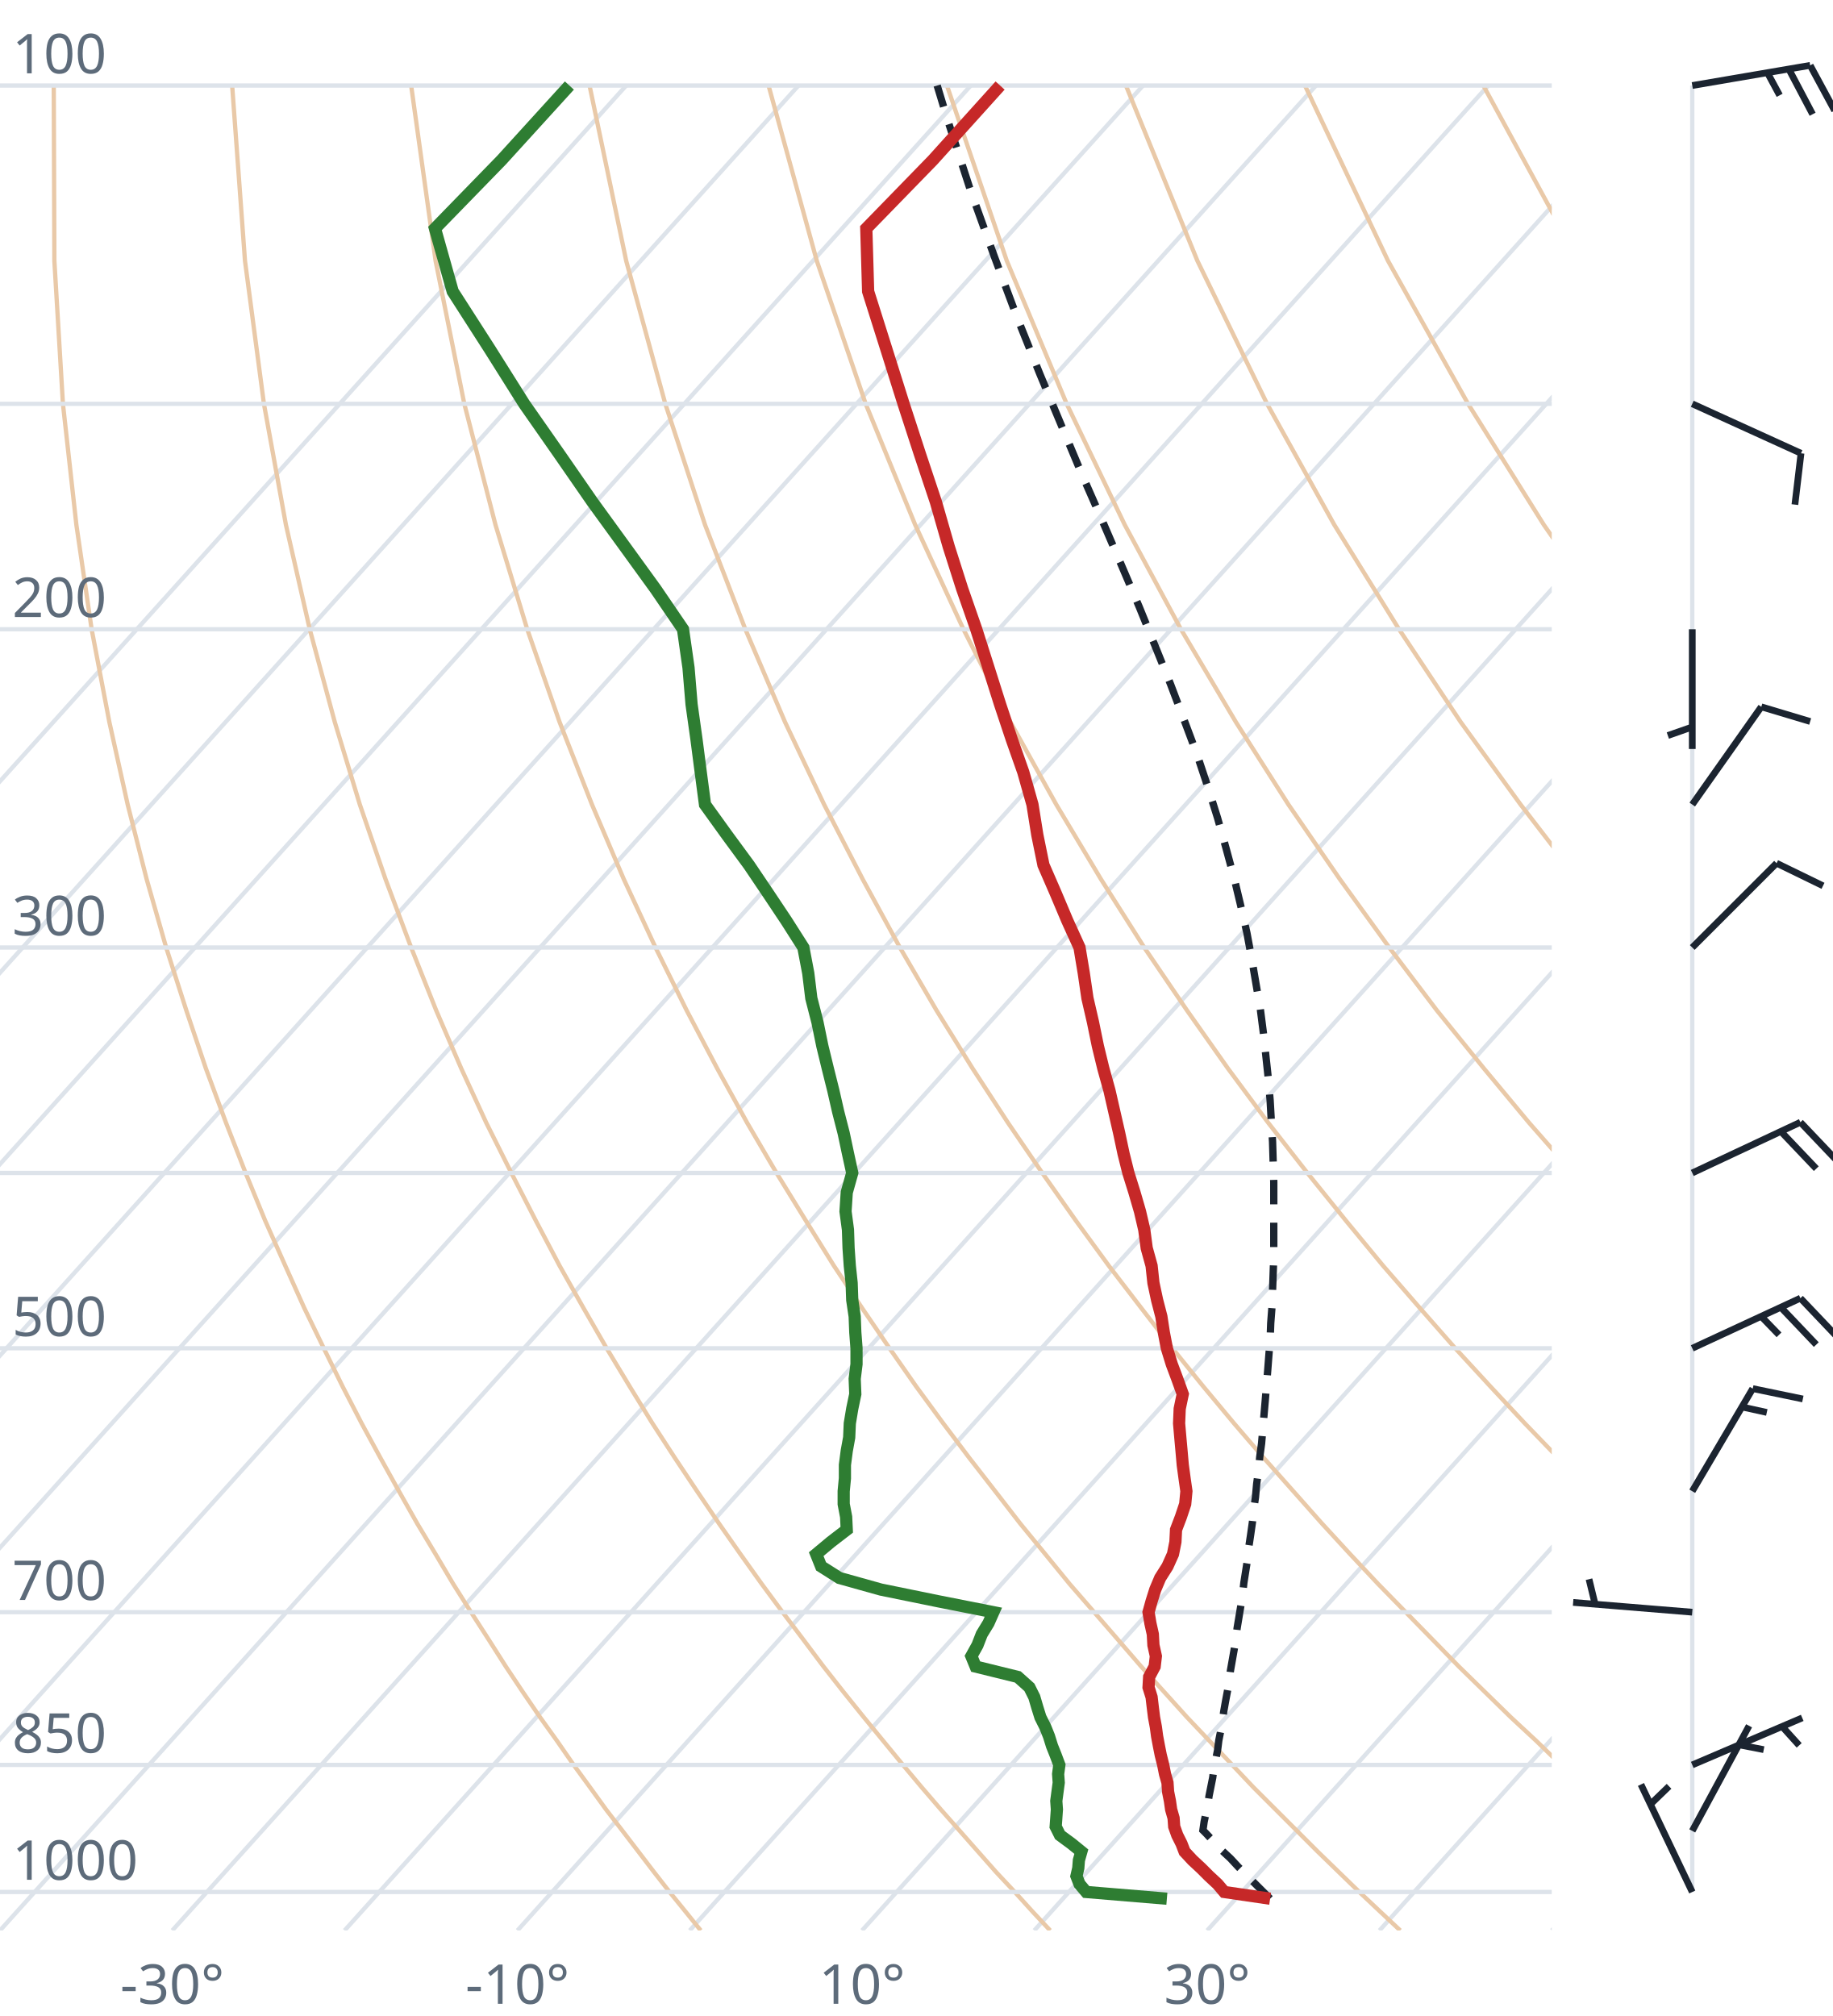
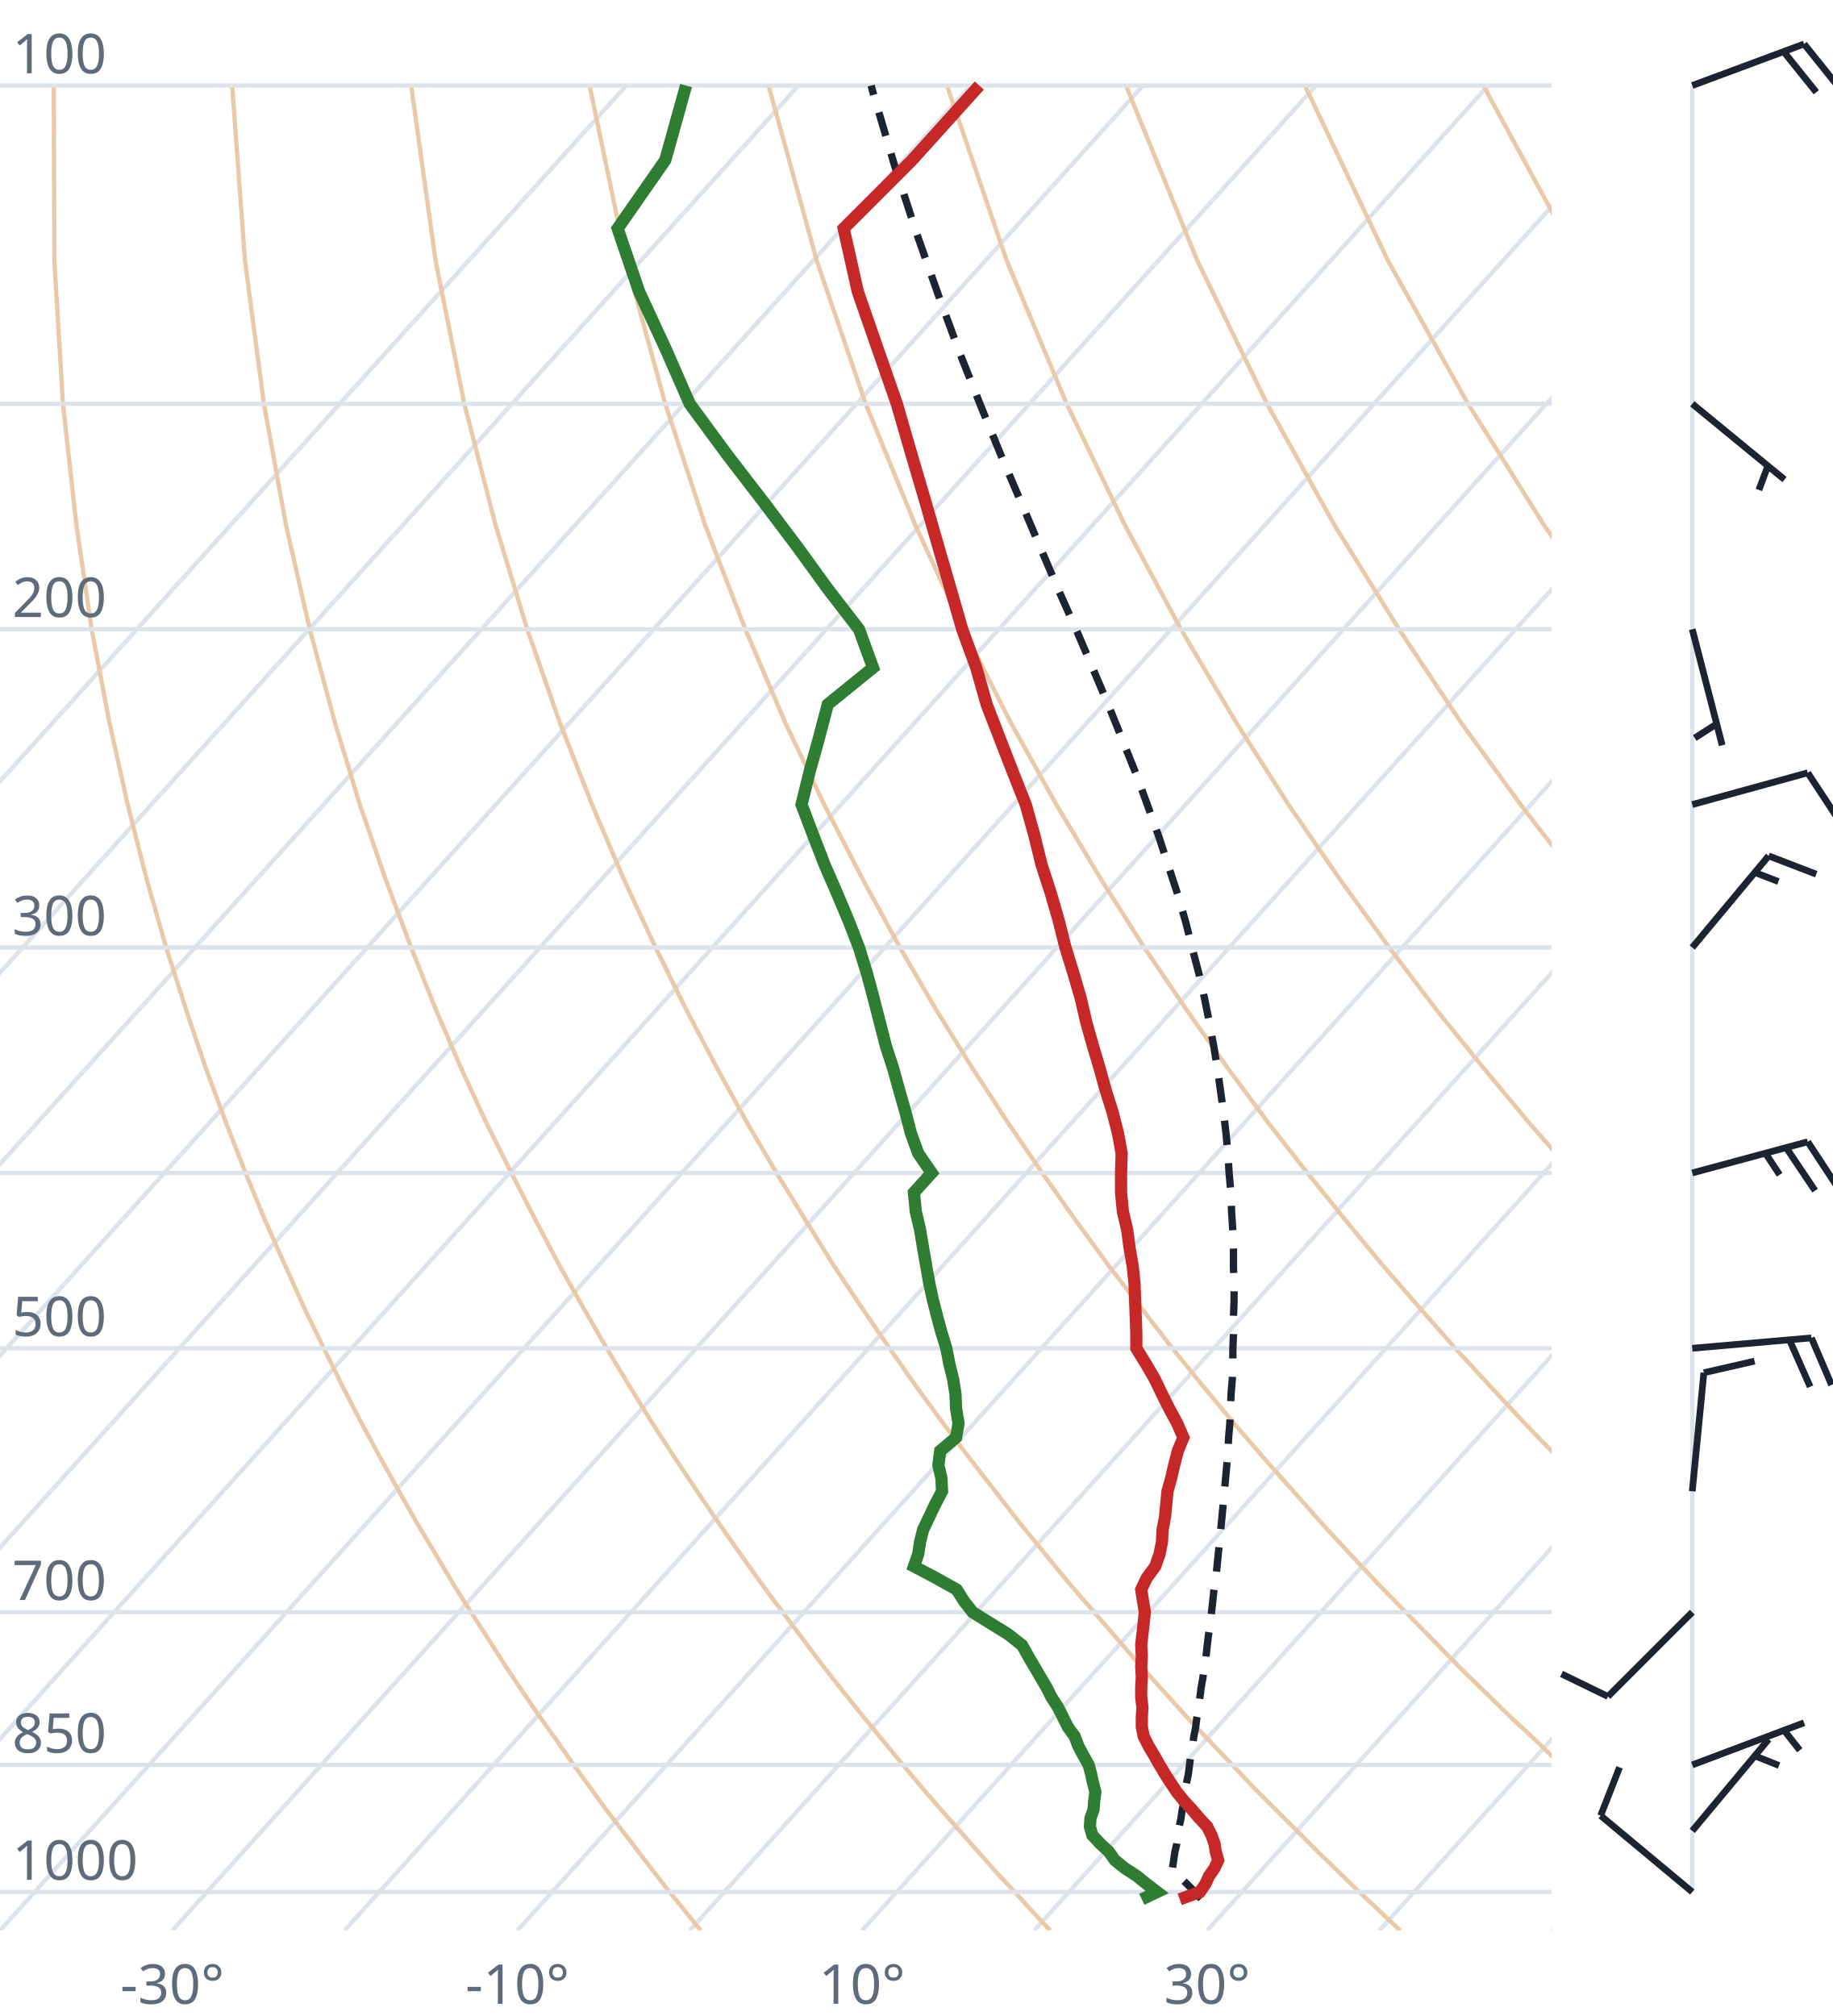
<svg xmlns="http://www.w3.org/2000/svg" viewBox="0 0 300 330" font-family="system-ui,sans-serif" font-size="9">
  <style>.g{stroke:#dde3ea;stroke-width:.7;fill:none}.ad{stroke:#e9c9a8;stroke-width:.7;fill:none}.t{stroke:#c62828;stroke-width:2;fill:none}.d{stroke:#2e7d32;stroke-width:2;fill:none}.pc{stroke:#1b2430;stroke-width:1.2;stroke-dasharray:4 3;fill:none}.barb{stroke:#1b2430;stroke-width:1.1;fill:#1b2430}text{fill:#5d6b7a}</style>
  <clipPath id="c">
    <rect x="0" y="0" width="254" height="316.0" />
  </clipPath>
  <g clip-path="url(#c)">
    <line class="g" x1="-169.3" y1="316.0" x2="102.5" y2="14.0" />
    <line class="g" x1="-141.1" y1="316.0" x2="130.7" y2="14.0" />
    <line class="g" x1="-112.9" y1="316.0" x2="158.9" y2="14.0" />
    <line class="g" x1="-84.7" y1="316.0" x2="187.1" y2="14.0" />
    <line class="g" x1="-56.4" y1="316.0" x2="215.4" y2="14.0" />
    <line class="g" x1="-28.2" y1="316.0" x2="243.6" y2="14.0" />
    <line class="g" x1="0.0" y1="316.0" x2="271.8" y2="14.0" />
    <line class="g" x1="28.2" y1="316.0" x2="300.0" y2="14.0" />
    <line class="g" x1="56.4" y1="316.0" x2="328.2" y2="14.0" />
    <line class="g" x1="84.7" y1="316.0" x2="356.5" y2="14.0" />
    <line class="g" x1="112.9" y1="316.0" x2="384.7" y2="14.0" />
    <line class="g" x1="141.1" y1="316.0" x2="412.9" y2="14.0" />
    <line class="g" x1="169.3" y1="316.0" x2="441.1" y2="14.0" />
    <line class="g" x1="197.6" y1="316.0" x2="469.4" y2="14.0" />
    <line class="g" x1="225.8" y1="316.0" x2="497.6" y2="14.0" />
    <line class="g" x1="254.0" y1="316.0" x2="525.8" y2="14.0" />
    <path class="ad" d="M114.7,316.0L112.2,312.9L109.6,309.7L107.1,306.5L104.5,303.1L101.9,299.7L99.2,296.2L96.6,292.6L93.9,288.9L91.2,285.0L88.4,281.1L85.6,277.0L82.8,272.8L80.0,268.4L77.1,263.9L74.2,259.3L71.3,254.4L68.3,249.4L65.3,244.1L62.3,238.7L59.2,233.0L56.1,227.0L53.0,220.7L49.8,214.1L46.7,207.2L43.4,199.8L40.2,192.0L37.0,183.8L33.7,174.9L30.5,165.4L27.2,155.1L24.0,143.9L20.9,131.7L17.9,118.2L15.0,103.0L12.5,85.9L10.3,66.1L8.9,42.7L8.8,14.0" />
    <path class="ad" d="M171.9,316.0L169.0,312.9L166.1,309.7L163.1,306.5L160.1,303.1L157.1,299.7L154.0,296.2L150.9,292.6L147.8,288.9L144.6,285.0L141.4,281.1L138.1,277.0L134.8,272.8L131.5,268.4L128.1,263.9L124.7,259.3L121.2,254.4L117.7,249.4L114.1,244.1L110.5,238.7L106.8,233.0L103.1,227.0L99.3,220.7L95.5,214.1L91.6,207.2L87.7,199.8L83.7,192.0L79.6,183.8L75.5,174.9L71.4,165.4L67.3,155.1L63.1,143.9L58.9,131.7L54.8,118.2L50.7,103.0L46.8,85.9L43.2,66.1L40.1,42.7L38.0,14.0" />
    <path class="ad" d="M229.2,316.0L225.9,312.9L222.5,309.7L219.2,306.5L215.7,303.1L212.3,299.7L208.8,296.2L205.2,292.6L201.7,288.9L198.0,285.0L194.3,281.1L190.6,277.0L186.8,272.8L183.0,268.4L179.1,263.9L175.1,259.3L171.1,254.4L167.0,249.4L162.9,244.1L158.7,238.7L154.4,233.0L150.0,227.0L145.6,220.7L141.1,214.1L136.5,207.2L131.9,199.8L127.1,192.0L122.3,183.8L117.4,174.9L112.4,165.4L107.3,155.1L102.1,143.9L96.9,131.7L91.6,118.2L86.3,103.0L81.1,85.9L76.0,66.1L71.3,42.7L67.3,14.0" />
    <path class="ad" d="M286.4,316.0L282.7,312.9L279.0,309.7L275.2,306.5L271.4,303.1L267.5,299.7L263.6,296.2L259.6,292.6L255.5,288.9L251.5,285.0L247.3,281.1L243.1,277.0L238.8,272.8L234.5,268.4L230.1,263.9L225.6,259.3L221.0,254.4L216.4,249.4L211.7,244.1L206.9,238.7L202.0,233.0L197.0,227.0L191.9,220.7L186.8,214.1L181.5,207.2L176.1,199.8L170.6,192.0L165.0,183.8L159.2,174.9L153.3,165.4L147.3,155.1L141.2,143.9L134.9,131.7L128.5,118.2L122.0,103.0L115.4,85.9L108.9,66.1L102.5,42.7L96.5,14.0" />
    <path class="ad" d="M343.6,316.0L339.5,312.9L335.4,309.7L331.2,306.5L327.0,303.1L322.7,299.7L318.3,296.2L313.9,292.6L309.4,288.9L304.9,285.0L300.3,281.1L295.6,277.0L290.8,272.8L286.0,268.4L281.0,263.9L276.0,259.3L270.9,254.4L265.7,249.4L260.5,244.1L255.1,238.7L249.6,233.0L244.0,227.0L238.2,220.7L232.4,214.1L226.4,207.2L220.3,199.8L214.0,192.0L207.6,183.8L201.0,174.9L194.3,165.4L187.3,155.1L180.2,143.9L172.9,131.7L165.4,118.2L157.7,103.0L149.8,85.9L141.7,66.1L133.7,42.7L125.8,14.0" />
    <path class="ad" d="M400.9,316.0L396.4,312.9L391.9,309.7L387.3,306.5L382.6,303.1L377.9,299.7L373.1,296.2L368.2,292.6L363.3,288.9L358.3,285.0L353.2,281.1L348.1,277.0L342.8,272.8L337.5,268.4L332.0,263.9L326.5,259.3L320.9,254.4L315.1,249.4L309.2,244.1L303.3,238.7L297.2,233.0L290.9,227.0L284.6,220.7L278.0,214.1L271.4,207.2L264.5,199.8L257.5,192.0L250.3,183.8L242.9,174.9L235.2,165.4L227.4,155.1L219.3,143.9L210.9,131.7L202.3,118.2L193.3,103.0L184.1,85.9L174.6,66.1L164.8,42.7L155.0,14.0" />
    <path class="ad" d="M458.1,316.0L453.2,312.9L448.3,309.7L443.3,306.5L438.2,303.1L433.1,299.7L427.9,296.2L422.6,292.6L417.2,288.9L411.7,285.0L406.2,281.1L400.5,277.0L394.8,272.8L389.0,268.4L383.0,263.9L376.9,259.3L370.8,254.4L364.5,249.4L358.0,244.1L351.5,238.7L344.8,233.0L337.9,227.0L330.9,220.7L323.7,214.1L316.3,207.2L308.7,199.8L300.9,192.0L292.9,183.8L284.7,174.9L276.2,165.4L267.4,155.1L258.3,143.9L248.9,131.7L239.1,118.2L229.0,103.0L218.4,85.9L207.4,66.1L196.0,42.7L184.3,14.0" />
    <path class="ad" d="M515.3,316.0L510.1,312.9L504.7,309.7L499.3,306.5L493.9,303.1L488.3,299.7L482.7,296.2L476.9,292.6L471.1,288.9L465.2,285.0L459.2,281.1L453.0,277.0L446.8,272.8L440.5,268.4L434.0,263.9L427.4,259.3L420.7,254.4L413.8,249.4L406.8,244.1L399.7,238.7L392.4,233.0L384.9,227.0L377.2,220.7L369.3,214.1L361.2,207.2L352.9,199.8L344.4,192.0L335.6,183.8L326.5,174.9L317.1,165.4L307.4,155.1L297.4,143.9L286.9,131.7L276.0,118.2L264.6,103.0L252.7,85.9L240.3,66.1L227.2,42.7L213.6,14.0" />
    <path class="ad" d="M572.6,316.0L566.9,312.9L561.2,309.7L555.4,306.5L549.5,303.1L543.5,299.7L537.4,296.2L531.3,292.6L525.0,288.9L518.6,285.0L512.1,281.1L505.5,277.0L498.8,272.8L491.9,268.4L485.0,263.9L477.9,259.3L470.6,254.4L463.2,249.4L455.6,244.1L447.9,238.7L439.9,233.0L431.8,227.0L423.5,220.7L415.0,214.1L406.2,207.2L397.2,199.8L387.9,192.0L378.3,183.8L368.4,174.9L358.1,165.4L347.5,155.1L336.4,143.9L324.9,131.7L312.9,118.2L300.3,103.0L287.1,85.9L273.1,66.1L258.4,42.7L242.8,14.0" />
    <path class="ad" d="M629.8,316.0L623.8,312.9L617.6,309.7L611.4,306.5L605.1,303.1L598.7,299.7L592.2,296.2L585.6,292.6L578.9,288.9L572.0,285.0L565.1,281.1L558.0,277.0L550.8,272.8L543.4,268.4L536.0,263.9L528.3,259.3L520.5,254.4L512.5,249.4L504.4,244.1L496.1,238.7L487.5,233.0L478.8,227.0L469.8,220.7L460.6,214.1L451.1,207.2L441.4,199.8L431.3,192.0L420.9,183.8L410.2,174.9L399.1,165.4L387.5,155.1L375.5,143.9L362.9,131.7L349.8,118.2L335.9,103.0L321.4,85.9L306.0,66.1L289.6,42.7L272.1,14.0" />
    <line class="g" x1="0" y1="309.7" x2="254" y2="309.7" />
    <line class="g" x1="0" y1="288.9" x2="254" y2="288.9" />
    <line class="g" x1="0" y1="263.9" x2="254" y2="263.9" />
    <line class="g" x1="0" y1="220.7" x2="254" y2="220.7" />
    <line class="g" x1="0" y1="192.0" x2="254" y2="192.0" />
    <line class="g" x1="0" y1="155.1" x2="254" y2="155.1" />
    <line class="g" x1="0" y1="103.0" x2="254" y2="103.0" />
    <line class="g" x1="0" y1="66.1" x2="254" y2="66.1" />
    <line class="g" x1="0" y1="14.0" x2="254" y2="14.0" />
-     <path class="pc" d="M207.9,310.8L206.6,309.5L205.3,308.2L204.0,306.9L202.7,305.6L201.4,304.2L200.0,302.9L198.7,301.5L197.4,300.1L196.9,299.6L197.1,298.2L197.4,296.8L197.7,295.4L197.9,294.0L198.2,292.5L198.5,291.0L198.7,289.5L199.0,288.0L199.3,286.5L199.5,284.9L199.8,283.4L200.1,281.8L200.3,280.2L200.6,278.5L200.9,276.9L201.2,275.2L201.4,273.5L201.7,271.8L202.0,270.1L202.3,268.3L202.5,266.5L202.8,264.7L203.1,262.9L203.4,261.0L203.6,259.1L203.9,257.2L204.2,255.3L204.4,253.3L204.7,251.3L205.0,249.2L205.2,247.2L205.5,245.1L205.7,242.9L206.0,240.7L206.2,238.5L206.5,236.3L206.7,234.0L206.9,231.6L207.1,229.3L207.3,226.8L207.5,224.4L207.7,221.8L207.9,219.3L208.0,216.6L208.2,214.0L208.3,211.2L208.4,208.4L208.5,205.6L208.5,202.7L208.5,199.7L208.5,196.6L208.5,193.5L208.4,190.2L208.3,186.9L208.1,183.6L207.9,180.1L207.6,176.5L207.2,172.8L206.8,169.1L206.3,165.2L205.6,161.1L204.9,157.0L204.1,152.7L203.1,148.3L202.0,143.7L200.7,138.9L199.3,133.9L197.7,128.8L195.9,123.4L193.8,117.8L191.6,112.0L189.1,105.8L186.5,99.4L183.6,92.6L180.5,85.4L177.2,77.9L173.8,69.8L170.2,61.2L166.5,52.0L162.8,42.1L158.9,31.3L155.1,19.6L153.4,14.0" />
-     <path class="t" d="M207.9,310.8L200.4,309.7L199.3,308.4L197.9,307.1L196.6,305.8L195.2,304.5L193.9,303.1L193.4,301.8L192.7,300.4L192.2,299.0L192.1,297.6L191.7,296.2L191.5,294.8L191.2,293.3L191.1,291.8L190.7,290.4L190.4,288.9L190.0,287.3L189.7,285.8L189.4,284.2L189.2,282.7L188.9,281.1L188.7,279.5L188.5,277.8L188.0,276.2L188.1,274.5L189.0,272.8L189.2,271.1L188.8,269.3L188.7,267.5L188.3,265.7L188.0,263.9L188.5,262.1L189.1,260.2L189.9,258.3L191.1,256.4L192.0,254.4L192.4,252.4L192.5,250.4L193.3,248.3L194.0,246.2L194.2,244.1L193.9,242.0L193.6,239.8L193.4,237.5L193.2,235.3L193.0,233.0L193.1,230.6L193.6,228.2L192.7,225.7L191.8,223.3L191.0,220.7L190.5,218.1L190.1,215.5L189.4,212.8L188.8,210.0L188.5,207.2L187.7,204.3L187.3,201.3L186.6,198.3L185.7,195.2L184.7,192.0L183.9,188.8L183.2,185.5L182.4,182.0L181.6,178.5L180.6,174.9L179.7,171.2L178.9,167.3L178.0,163.4L177.4,159.3L176.7,155.1L174.7,150.7L172.8,146.2L170.8,141.6L169.8,136.7L169.0,131.7L167.5,126.4L165.6,121.0L163.7,115.3L161.8,109.3L159.8,103.0L157.5,96.4L155.3,89.5L153.2,82.2L150.6,74.4L147.9,66.1L145.1,57.2L142.1,47.7L141.8,37.4L152.7,26.2L163.7,14.0" />
-     <path class="d" d="M191.0,310.8L177.8,309.7L176.7,308.4L176.2,307.1L176.5,305.8L176.6,304.5L177.0,303.1L175.4,301.8L173.5,300.4L172.8,299.0L172.9,297.6L173.0,296.2L172.9,294.8L173.1,293.3L173.3,291.8L173.2,290.4L173.4,288.9L172.8,287.3L172.2,285.8L171.7,284.2L171.1,282.7L170.3,281.1L169.8,279.5L169.3,277.8L168.5,276.2L166.6,274.5L159.7,272.8L159.0,271.1L160.0,269.3L160.7,267.5L161.8,265.7L162.6,263.9L153.5,262.1L144.2,260.2L137.4,258.3L134.4,256.4L133.6,254.4L136.0,252.4L138.6,250.4L138.5,248.3L138.1,246.2L138.1,244.1L138.3,242.0L138.3,239.8L138.6,237.5L139.0,235.3L139.1,233.0L139.5,230.6L140.0,228.2L139.9,225.7L140.2,223.3L140.2,220.7L140.0,218.1L139.9,215.5L139.5,212.8L139.4,210.0L139.1,207.2L138.9,204.3L138.8,201.3L138.4,198.3L138.6,195.2L139.5,192.0L138.8,188.8L138.1,185.5L137.2,182.0L136.4,178.5L135.5,174.9L134.6,171.2L133.8,167.3L132.8,163.4L132.3,159.3L131.5,155.1L128.7,150.7L125.7,146.2L122.6,141.6L119.0,136.7L115.4,131.7L114.7,126.4L114.0,121.0L113.2,115.3L112.7,109.3L111.8,103.0L107.3,96.4L102.3,89.5L97.0,82.2L91.6,74.4L85.8,66.1L80.2,57.2L74.1,47.7L71.2,37.4L82.1,26.2L93.2,14.0" />
+     <path class="pc" d="M196.6,310.8L195.4,309.5L194.1,308.2L192.8,306.9L191.9,305.9L192.1,304.6L192.3,303.2L192.6,301.9L192.8,300.5L193.0,299.1L193.3,297.7L193.5,296.3L193.8,294.9L194.0,293.4L194.2,291.9L194.5,290.5L194.7,289.0L194.9,287.4L195.2,285.9L195.4,284.3L195.7,282.8L195.9,281.2L196.2,279.6L196.4,277.9L196.6,276.3L196.9,274.6L197.1,272.9L197.4,271.2L197.6,269.4L197.8,267.7L198.1,265.9L198.3,264.0L198.5,262.2L198.7,260.3L199.0,258.4L199.2,256.5L199.4,254.5L199.6,252.5L199.8,250.5L200.0,248.5L200.2,246.4L200.4,244.3L200.6,242.1L200.8,239.9L201.0,237.7L201.1,235.4L201.3,233.1L201.4,230.7L201.5,228.3L201.7,225.9L201.8,223.4L201.8,220.9L201.9,218.3L201.9,215.6L202.0,212.9L202.0,210.2L201.9,207.4L201.9,204.5L201.8,201.5L201.6,198.5L201.5,195.4L201.2,192.2L201.0,189.0L200.7,185.7L200.3,182.3L199.8,178.7L199.3,175.1L198.7,171.4L198.0,167.6L197.2,163.6L196.3,159.6L195.2,155.4L194.1,151.0L192.8,146.5L191.3,141.9L189.7,137.0L187.9,132.0L186.0,126.8L183.8,121.3L181.5,115.6L179.0,109.7L176.3,103.4L173.4,96.9L170.4,89.9L167.3,82.6L164.0,74.9L160.6,66.6L157.1,57.8L153.6,48.3L150.0,38.1L146.4,27.0L142.8,14.8L142.6,14.0" />
+     <path class="t" d="M193.1,310.9L196.4,309.7L197.3,308.4L197.9,307.1L198.8,305.8L199.4,304.5L199.0,303.1L198.8,301.8L198.3,300.4L197.6,299.0L196.3,297.6L195.1,296.2L193.8,294.8L192.6,293.3L191.6,291.8L190.7,290.4L189.8,288.9L188.9,287.3L188.0,285.8L187.2,284.2L186.9,282.7L186.9,281.1L187.0,279.5L186.8,277.8L186.8,276.2L186.9,274.5L186.8,272.8L186.9,271.1L186.8,269.3L187.0,267.5L187.2,265.7L187.4,263.9L187.1,262.1L186.8,260.2L187.7,258.3L189.1,256.4L189.8,254.4L190.2,252.4L190.3,250.4L190.7,248.3L190.9,246.2L191.1,244.1L191.7,242.0L192.2,239.8L192.8,237.5L193.7,235.3L192.7,233.0L191.4,230.6L190.2,228.2L189.0,225.7L187.6,223.3L186.0,220.7L186.0,218.1L185.9,215.5L185.8,212.8L185.7,210.0L185.4,207.2L184.9,204.3L184.5,201.3L183.8,198.3L183.5,195.2L183.5,192.0L183.6,188.8L183.0,185.5L182.1,182.0L181.0,178.5L180.0,174.9L178.9,171.2L177.8,167.3L176.9,163.4L175.7,159.3L174.4,155.1L173.3,150.7L172.0,146.2L170.5,141.6L169.3,136.7L167.9,131.7L165.8,126.4L163.7,121.0L161.5,115.3L159.8,109.3L157.5,103.0L155.6,96.4L153.6,89.5L151.5,82.2L149.2,74.4L146.8,66.1L143.7,57.2L140.4,47.7L138.1,37.4L149.3,26.2L160.3,14.0" />
+     <path class="d" d="M186.9,310.9L189.4,309.7L187.7,308.4L186.1,307.1L184.1,305.8L182.5,304.5L181.5,303.1L180.1,301.8L178.8,300.4L178.4,299.0L178.5,297.6L179.0,296.2L179.1,294.8L179.3,293.3L178.9,291.8L178.6,290.4L178.2,288.9L177.3,287.3L176.5,285.8L175.9,284.2L174.8,282.7L174.0,281.1L173.2,279.5L172.1,277.8L171.3,276.2L170.3,274.5L169.3,272.8L168.3,271.1L167.3,269.3L165.0,267.5L162.1,265.7L159.2,263.9L157.8,262.1L156.6,260.2L153.2,258.3L149.6,256.4L150.3,254.4L150.6,252.4L151.1,250.4L152.1,248.3L153.1,246.2L154.2,244.1L154.1,242.0L153.6,239.8L153.9,237.5L156.5,235.3L156.9,233.0L156.5,230.6L156.4,228.2L156.0,225.7L155.4,223.3L154.9,220.7L154.1,218.1L153.4,215.5L152.7,212.8L152.1,210.0L151.6,207.2L151.1,204.3L150.6,201.3L149.9,198.3L149.6,195.2L152.5,192.0L150.3,188.8L149.1,185.5L148.2,182.0L147.2,178.5L146.2,174.9L145.0,171.2L144.0,167.3L143.0,163.4L141.9,159.3L140.6,155.1L138.9,150.7L137.0,146.2L135.0,141.6L133.1,136.7L131.2,131.7L132.5,126.4L134.0,121.0L135.5,115.3L142.9,109.3L140.6,103.0L135.5,96.4L130.5,89.5L125.0,82.2L119.0,74.4L112.9,66.1L109.0,57.2L104.6,47.7L101.1,37.4L108.9,26.2L112.3,14.0" />
  </g>
  <text x="2" y="307.7">1000</text>
  <text x="2" y="286.9">850</text>
  <text x="2" y="261.9">700</text>
  <text x="2" y="218.7">500</text>
  <text x="2" y="153.1">300</text>
  <text x="2" y="101.0">200</text>
  <text x="2" y="12.0">100</text>
  <text x="28.2" y="328" text-anchor="middle">-30°</text>
  <text x="84.7" y="328" text-anchor="middle">-10°</text>
  <text x="141.1" y="328" text-anchor="middle">10°</text>
  <text x="197.6" y="328" text-anchor="middle">30°</text>
  <line class="g" x1="277.0" y1="309.7" x2="277.0" y2="14.0" />
-   <path class="barb" d="M277.0,309.7L268.6,292.1M270.2,295.3L273.2,292.4" />
-   <path class="barb" d="M277.0,299.7L286.3,282.5M284.6,285.6L288.7,286.4" />
-   <path class="barb" d="M277.0,288.9L295.0,281.2M291.7,282.6L294.5,285.7" />
-   <path class="barb" d="M277.0,263.9L257.5,262.3M261.1,262.6L260.1,258.5" />
-   <path class="barb" d="M277.0,244.1L286.9,227.3M286.9,227.3L295.1,229.0M285.1,230.3L289.2,231.2" />
-   <path class="barb" d="M277.0,220.7L294.7,212.5M294.7,212.5L300.5,218.6M291.5,214.0L297.3,220.1M288.3,215.5L291.2,218.5" />
-   <path class="barb" d="M277.0,192.0L294.7,183.7M294.7,183.7L300.5,189.8M291.5,185.2L297.3,191.3" />
-   <path class="barb" d="M277.0,155.1L290.8,141.3M290.8,141.3L298.4,145.0" />
-   <path class="barb" d="M277.0,131.7L288.3,115.7M288.3,115.7L296.3,118.1" />
-   <path class="barb" d="M277.0,103.0L277.0,122.6M277.0,119.0L273.0,120.4" />
-   <path class="barb" d="M277.0,66.1L294.8,74.2M294.8,74.2L293.8,82.6" />
-   <path class="barb" d="M277.0,14.0L296.3,10.7M296.3,10.7L300.3,18.1M292.8,11.3L296.7,18.7M289.3,11.9L291.3,15.6" />
+   <path class="barb" d="M277.0,309.7L262.0,297.2M262.0,297.2L265.1,289.3" />
+   <path class="barb" d="M277.0,299.7L289.5,284.7M287.2,287.4L291.2,289.0" />
+   <path class="barb" d="M277.0,288.9L295.3,282.0M292.0,283.2L294.6,286.5" />
+   <path class="barb" d="M277.0,263.9L263.2,277.7M263.2,277.7L255.6,274.0" />
+   <path class="barb" d="M277.0,244.1L278.9,224.7M278.9,224.7L287.2,222.8" />
+   <path class="barb" d="M277.0,220.7L296.5,219.0M296.5,219.0L299.8,226.7M292.9,219.3L296.3,227.0" />
+   <path class="barb" d="M277.0,192.0L295.9,186.9M295.9,186.9L300.5,193.9M292.4,187.9L297.1,194.9M289.0,188.8L291.3,192.3" />
+   <path class="barb" d="M277.0,155.1L289.5,140.1M289.5,140.1L297.3,143.1M287.2,142.8L291.1,144.3" />
+   <path class="barb" d="M277.0,131.7L295.9,126.5M295.9,126.5L300.5,133.5" />
+   <path class="barb" d="M277.0,103.0L281.9,122.0M281.0,118.5L277.4,120.8" />
+   <path class="barb" d="M277.0,66.1L292.1,78.5M289.4,76.2L287.9,80.2" />
+   <path class="barb" d="M277.0,14.0L295.3,7.2M295.3,7.2L300.6,13.8M292.0,8.5L297.3,15.1" />
</svg>
